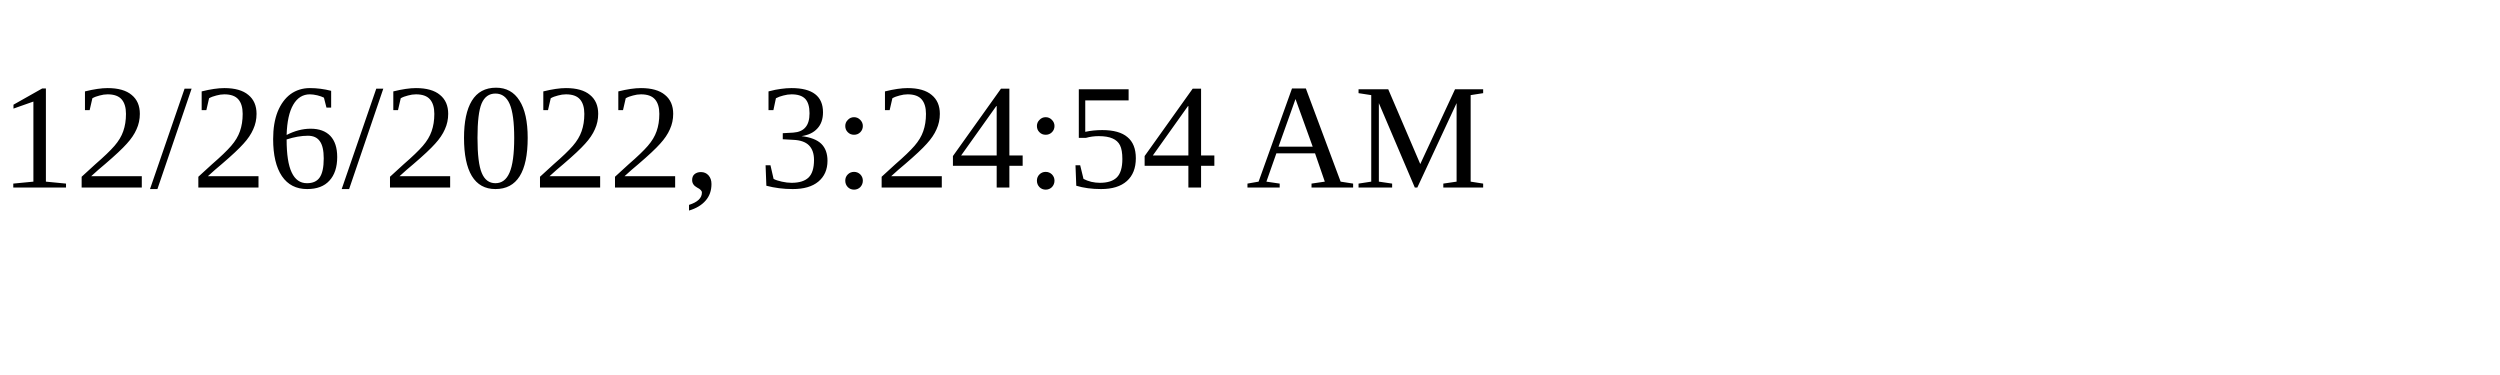
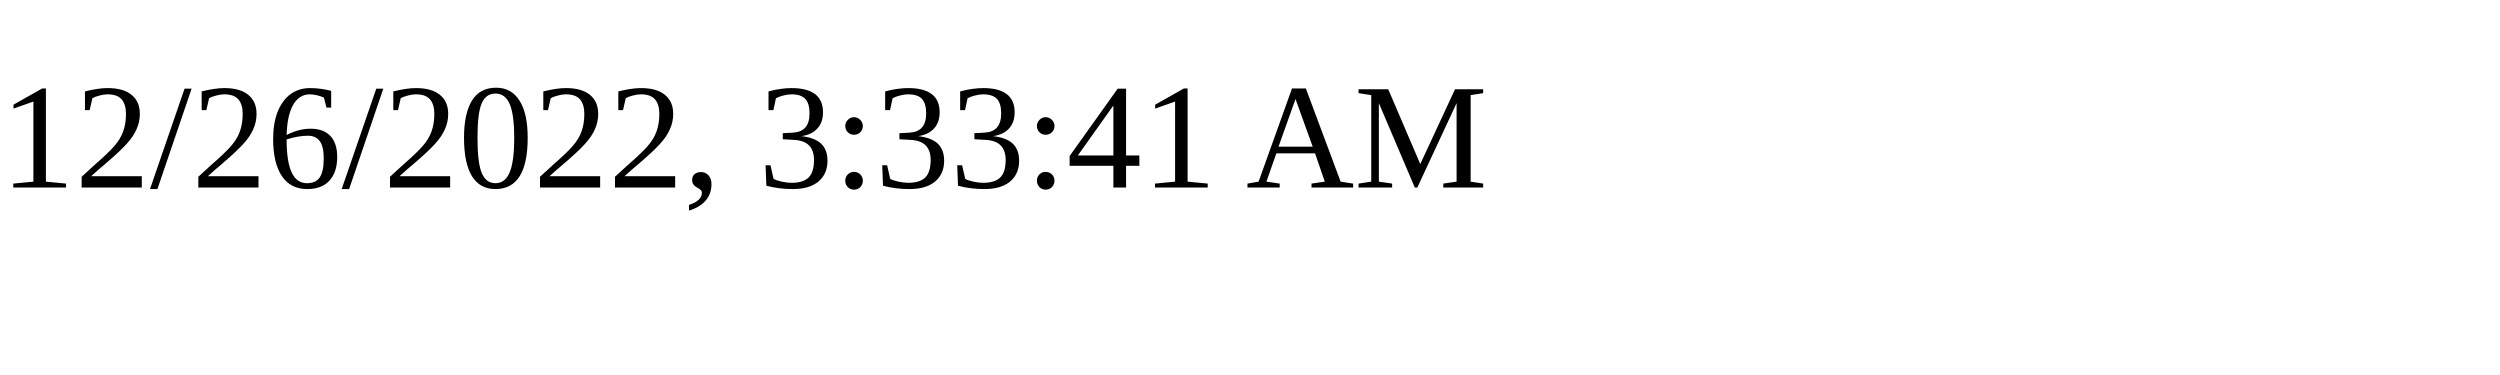
<svg xmlns="http://www.w3.org/2000/svg" height="30" width="200">
-   <text x="0" y="15">12/26/2022, 3:24:54 AM</text>
+   <text x="0" y="15">12/26/2022, 3:33:41 AM</text>
</svg>
